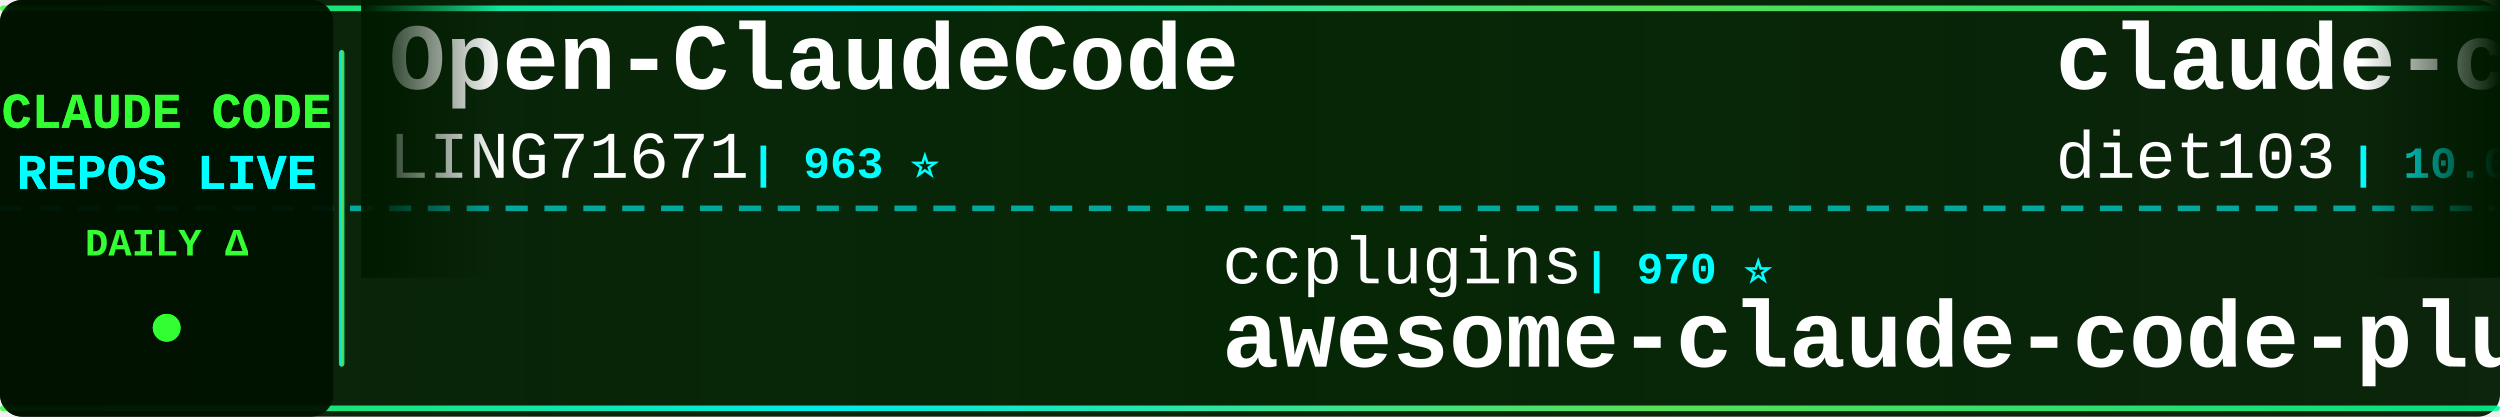
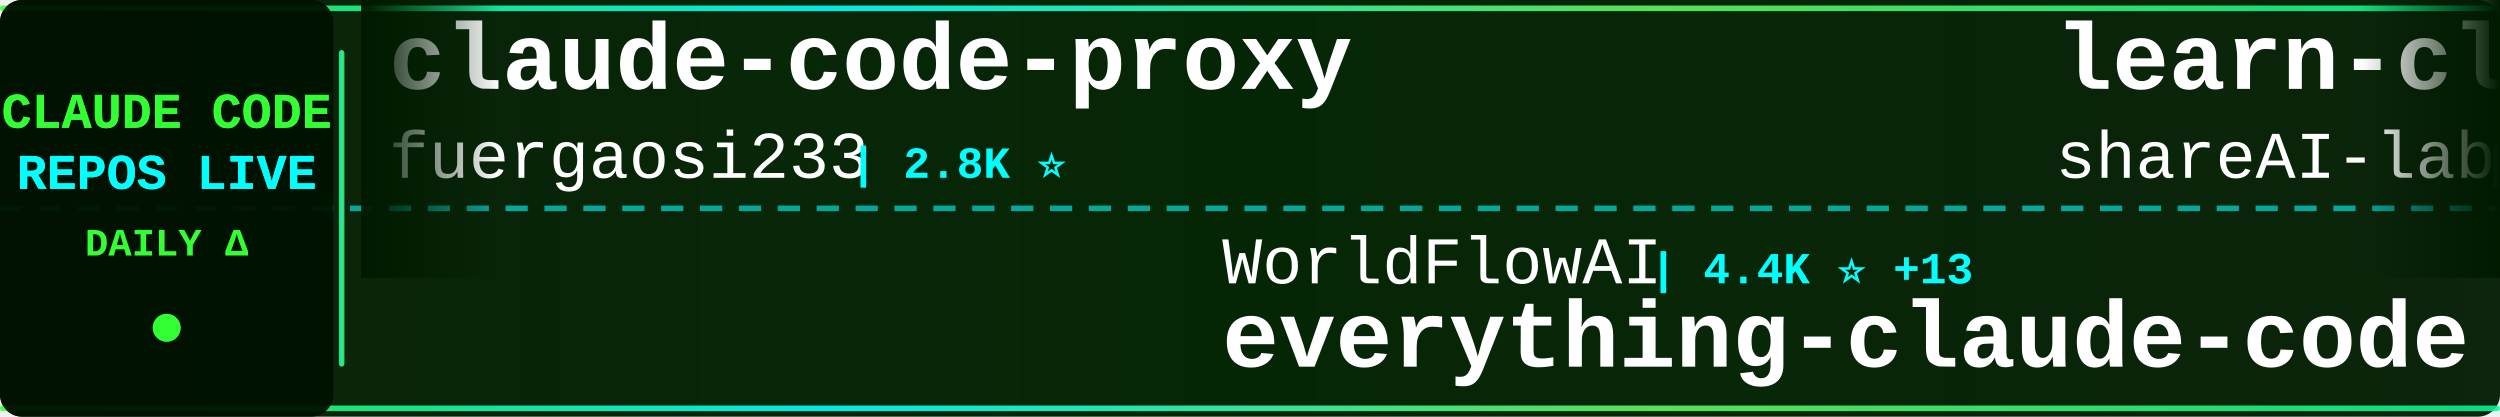
<svg xmlns="http://www.w3.org/2000/svg" width="900" height="150">
  <defs>
    <linearGradient id="tickerBg" x1="0%" y1="0%" x2="100%" y2="0%">
      <stop offset="0%" style="stop-color:#001a00;stop-opacity:0.95" />
      <stop offset="50%" style="stop-color:#002200;stop-opacity:0.98" />
      <stop offset="100%" style="stop-color:#001a00;stop-opacity:0.95" />
    </linearGradient>
    <linearGradient id="borderGrad" x1="0%" y1="0%" x2="100%" y2="0%">
      <stop offset="0%" style="stop-color:#33ff33;stop-opacity:0.85">
        <animate attributeName="stop-opacity" values="0.85;1;0.85" dur="2s" repeatCount="indefinite" />
      </stop>
      <stop offset="33%" style="stop-color:#00ffff;stop-opacity:0.9">
        <animate attributeName="stop-opacity" values="0.9;1;0.9" dur="2.2s" repeatCount="indefinite" />
      </stop>
      <stop offset="66%" style="stop-color:#66ff66;stop-opacity:0.85">
        <animate attributeName="stop-opacity" values="0.85;1;0.85" dur="1.8s" repeatCount="indefinite" />
      </stop>
      <stop offset="100%" style="stop-color:#00ff99;stop-opacity:0.85">
        <animate attributeName="stop-opacity" values="0.85;1;0.85" dur="2s" repeatCount="indefinite" />
      </stop>
    </linearGradient>
    <filter id="textGlow">
      <feGaussianBlur stdDeviation="0.1" result="coloredBlur" />
      <feMerge>
        <feMergeNode in="coloredBlur" />
        <feMergeNode in="SourceGraphic" />
      </feMerge>
    </filter>
    <filter id="metricGlow">
      <feGaussianBlur stdDeviation="0.2" result="coloredBlur" />
      <feMerge>
        <feMergeNode in="coloredBlur" />
        <feMergeNode in="SourceGraphic" />
      </feMerge>
    </filter>
    <linearGradient id="leftFade" x1="0%" y1="0%" x2="100%" y2="0%">
      <stop offset="0%" style="stop-color:#001a00;stop-opacity:1" />
      <stop offset="100%" style="stop-color:#001a00;stop-opacity:0" />
    </linearGradient>
    <linearGradient id="rightFade" x1="0%" y1="0%" x2="100%" y2="0%">
      <stop offset="0%" style="stop-color:#001a00;stop-opacity:0" />
      <stop offset="100%" style="stop-color:#001a00;stop-opacity:1" />
    </linearGradient>
  </defs>
  <rect width="900" height="150" fill="url(#tickerBg)" rx="8" />
  <rect x="0" y="2" width="900" height="2" fill="url(#borderGrad)" rx="1" />
  <rect x="0" y="146" width="900" height="2" fill="url(#borderGrad)" rx="1" />
  <line x1="0" y1="75" x2="900" y2="75" stroke="#00ffff" stroke-width="2" stroke-dasharray="8 6" opacity="0.6" />
  <rect x="0" y="0" width="120" height="150" fill="#001100" opacity="0.95" rx="8" />
  <text x="60" y="46" font-family="'Courier New', monospace" font-size="18" font-weight="bold" fill="#33ff33" text-anchor="middle" filter="url(#textGlow)">
    CLAUDE CODE
  </text>
  <text x="60" y="68" font-family="'Courier New', monospace" font-size="18" font-weight="bold" fill="#00ffff" text-anchor="middle" filter="url(#textGlow)">
    REPOS LIVE
  </text>
  <text x="60" y="92" font-family="'Courier New', monospace" font-size="14" font-weight="bold" fill="#33ff33" text-anchor="middle">
    DAILY Δ
  </text>
  <circle cx="60" cy="118" r="5" fill="#33ff33" filter="url(#metricGlow)">
    <animate attributeName="r" values="4;6;4" dur="1.5s" repeatCount="indefinite" />
    <animate attributeName="opacity" values="0.6;1;0.6" dur="1.5s" repeatCount="indefinite" />
  </circle>
  <rect x="122" y="18" width="2" height="114" fill="url(#borderGrad)" rx="1" />
  <clipPath id="tickerClip">
    <rect x="130" y="0" width="770" height="150" />
  </clipPath>
  <g clip-path="url(#tickerClip)">
    <g id="tickerItems">
      <animateTransform attributeName="transform" attributeType="XML" type="translate" from="0 0" to="-3000 0" dur="54s" repeatCount="indefinite" />
      <g transform="translate(0, 0)">
-         <text x="140" y="32" font-family="'Courier New', monospace" font-size="34" font-weight="bold" fill="#ffffff">Open-ClaudeCode</text>
-         <text x="140" y="64" font-family="'Courier New', monospace" font-size="24" font-weight="normal" fill="#ffffff" opacity="1.0">LING71671</text>
-         <text x="270" y="64" font-family="'Courier New', monospace" font-size="16" font-weight="bold" fill="#00ffff"> | 963 ⭐</text>
+         <text x="140" y="32" font-family="'Courier New', monospace" font-size="34" font-weight="bold" fill="#ffffff">claude-code-proxy</text>
+         <text x="140" y="64" font-family="'Courier New', monospace" font-size="24" font-weight="normal" fill="#ffffff" opacity="1.0">fuergaosi233</text>
+         <text x="306" y="64" font-family="'Courier New', monospace" font-size="16" font-weight="bold" fill="#00ffff"> | 2.8K ⭐</text>
      </g>
      <g transform="translate(300, 0)">
-         <text x="140" y="102" font-family="'Courier New', monospace" font-size="24" font-weight="normal" fill="#ffffff" opacity="1.0">ccplugins</text>
-         <text x="270" y="102" font-family="'Courier New', monospace" font-size="16" font-weight="bold" fill="#00ffff"> | 970 ⭐</text>
-         <text x="140" y="132" font-family="'Courier New', monospace" font-size="34" font-weight="bold" fill="#ffffff">awesome-claude-code-plug...</text>
+         <text x="140" y="102" font-family="'Courier New', monospace" font-size="24" font-weight="normal" fill="#ffffff" opacity="1.0">WorldFlowAI</text>
+         <text x="294" y="102" font-family="'Courier New', monospace" font-size="16" font-weight="bold" fill="#00ffff"> | 4.4K ⭐ +13</text>
+         <text x="140" y="132" font-family="'Courier New', monospace" font-size="34" font-weight="bold" fill="#ffffff">everything-claude-code</text>
      </g>
      <g transform="translate(600, 0)">
-         <text x="140" y="32" font-family="'Courier New', monospace" font-size="34" font-weight="bold" fill="#ffffff">claude-code-infrastructu...</text>
-         <text x="140" y="64" font-family="'Courier New', monospace" font-size="24" font-weight="normal" fill="#ffffff" opacity="1.0">diet103</text>
-         <text x="246" y="64" font-family="'Courier New', monospace" font-size="16" font-weight="bold" fill="#00ffff"> | 10.0K ⭐</text>
+         <text x="140" y="32" font-family="'Courier New', monospace" font-size="34" font-weight="bold" fill="#ffffff">learn-claude-code</text>
+         <text x="140" y="64" font-family="'Courier New', monospace" font-size="24" font-weight="normal" fill="#ffffff" opacity="1.0">shareAI-lab</text>
+         <text x="294" y="64" font-family="'Courier New', monospace" font-size="16" font-weight="bold" fill="#00ffff"> | 78.3K ⭐ +30</text>
      </g>
      <g transform="translate(900, 0)">
-         <text x="140" y="102" font-family="'Courier New', monospace" font-size="24" font-weight="normal" fill="#ffffff" opacity="1.0">techjarves</text>
-         <text x="282" y="102" font-family="'Courier New', monospace" font-size="16" font-weight="bold" fill="#00ffff"> | 1.6K ⭐</text>
-         <text x="140" y="132" font-family="'Courier New', monospace" font-size="34" font-weight="bold" fill="#ffffff">ClaudeCode-Portable</text>
+         <text x="140" y="102" font-family="'Courier New', monospace" font-size="24" font-weight="normal" fill="#ffffff" opacity="1.0">jarmuine</text>
+         <text x="258" y="102" font-family="'Courier New', monospace" font-size="16" font-weight="bold" fill="#00ffff"> | 2.3K ⭐ -1</text>
+         <text x="140" y="132" font-family="'Courier New', monospace" font-size="34" font-weight="bold" fill="#ffffff">claude-code</text>
      </g>
      <g transform="translate(1200, 0)">
-         <text x="140" y="32" font-family="'Courier New', monospace" font-size="34" font-weight="bold" fill="#ffffff">claude-code-action</text>
-         <text x="140" y="64" font-family="'Courier New', monospace" font-size="24" font-weight="normal" fill="#ffffff" opacity="1.0">anthropics</text>
-         <text x="282" y="64" font-family="'Courier New', monospace" font-size="16" font-weight="bold" fill="#00ffff"> | 9.5K ⭐ +1</text>
+         <text x="140" y="32" font-family="'Courier New', monospace" font-size="34" font-weight="bold" fill="#ffffff">claude-code</text>
+         <text x="140" y="64" font-family="'Courier New', monospace" font-size="24" font-weight="normal" fill="#ffffff" opacity="1.0">ochamber</text>
+         <text x="258" y="64" font-family="'Courier New', monospace" font-size="16" font-weight="bold" fill="#00ffff"> | 5 ⭐</text>
      </g>
      <g transform="translate(1500, 0)">
-         <text x="140" y="102" font-family="'Courier New', monospace" font-size="24" font-weight="normal" fill="#ffffff" opacity="1.0">kodu-ai</text>
-         <text x="246" y="102" font-family="'Courier New', monospace" font-size="16" font-weight="bold" fill="#00ffff"> | 5.2K ⭐</text>
-         <text x="140" y="132" font-family="'Courier New', monospace" font-size="34" font-weight="bold" fill="#ffffff">claude-coder</text>
+         <text x="140" y="102" font-family="'Courier New', monospace" font-size="24" font-weight="normal" fill="#ffffff" opacity="1.0">krusemediallc</text>
+         <text x="318" y="102" font-family="'Courier New', monospace" font-size="16" font-weight="bold" fill="#00ffff"> | 1.6K ⭐</text>
+         <text x="140" y="132" font-family="'Courier New', monospace" font-size="34" font-weight="bold" fill="#ffffff">arcads-claude-code</text>
      </g>
      <g transform="translate(1800, 0)">
-         <text x="140" y="32" font-family="'Courier New', monospace" font-size="34" font-weight="bold" fill="#ffffff">claude-code</text>
-         <text x="140" y="64" font-family="'Courier New', monospace" font-size="24" font-weight="normal" fill="#ffffff" opacity="1.0">codeaashu</text>
-         <text x="270" y="64" font-family="'Courier New', monospace" font-size="16" font-weight="bold" fill="#00ffff"> | 3.4K ⭐</text>
+         <text x="140" y="32" font-family="'Courier New', monospace" font-size="34" font-weight="bold" fill="#ffffff">claude-code-source-code-...</text>
+         <text x="140" y="64" font-family="'Courier New', monospace" font-size="24" font-weight="normal" fill="#ffffff" opacity="1.0">ghuntley</text>
+         <text x="258" y="64" font-family="'Courier New', monospace" font-size="16" font-weight="bold" fill="#00ffff"> | 991 ⭐</text>
      </g>
      <g transform="translate(2100, 0)">
-         <text x="140" y="102" font-family="'Courier New', monospace" font-size="24" font-weight="normal" fill="#ffffff" opacity="1.0">https-deeplearning-ai</text>
-         <text x="414" y="102" font-family="'Courier New', monospace" font-size="16" font-weight="bold" fill="#00ffff"> | 555 ⭐</text>
-         <text x="140" y="132" font-family="'Courier New', monospace" font-size="34" font-weight="bold" fill="#ffffff">sc-claude-code-files</text>
+         <text x="140" y="102" font-family="'Courier New', monospace" font-size="24" font-weight="normal" fill="#ffffff" opacity="1.0">Donchitos</text>
+         <text x="270" y="102" font-family="'Courier New', monospace" font-size="16" font-weight="bold" fill="#00ffff"> | 26.1K ⭐ +32</text>
+         <text x="140" y="132" font-family="'Courier New', monospace" font-size="34" font-weight="bold" fill="#ffffff">Claude-Code-Game-Studios</text>
      </g>
      <g transform="translate(2400, 0)">
-         <text x="140" y="32" font-family="'Courier New', monospace" font-size="34" font-weight="bold" fill="#ffffff">andrej-karpathy-skills</text>
-         <text x="140" y="64" font-family="'Courier New', monospace" font-size="24" font-weight="normal" fill="#ffffff" opacity="1.0">multica-ai</text>
-         <text x="282" y="64" font-family="'Courier New', monospace" font-size="16" font-weight="bold" fill="#00ffff"> | 217.8K ⭐ +57</text>
+         <text x="140" y="32" font-family="'Courier New', monospace" font-size="34" font-weight="bold" fill="#ffffff">claude_codex_bridge</text>
+         <text x="140" y="64" font-family="'Courier New', monospace" font-size="24" font-weight="normal" fill="#ffffff" opacity="1.0">SeemSeam</text>
+         <text x="258" y="64" font-family="'Courier New', monospace" font-size="16" font-weight="bold" fill="#00ffff"> | 3.6K ⭐ +1</text>
      </g>
      <g transform="translate(2700, 0)">
-         <text x="140" y="102" font-family="'Courier New', monospace" font-size="24" font-weight="normal" fill="#ffffff" opacity="1.0">sugyan</text>
-         <text x="234" y="102" font-family="'Courier New', monospace" font-size="16" font-weight="bold" fill="#00ffff"> | 1.1K ⭐</text>
-         <text x="140" y="132" font-family="'Courier New', monospace" font-size="34" font-weight="bold" fill="#ffffff">claude-code-webui</text>
+         <text x="140" y="102" font-family="'Courier New', monospace" font-size="24" font-weight="normal" fill="#ffffff" opacity="1.0">luyao618</text>
+         <text x="258" y="102" font-family="'Courier New', monospace" font-size="16" font-weight="bold" fill="#00ffff"> | 1.7K ⭐</text>
+         <text x="140" y="132" font-family="'Courier New', monospace" font-size="34" font-weight="bold" fill="#ffffff">Claude-Code-Source-Study</text>
      </g>
      <g transform="translate(3000, 0)">
-         <text x="140" y="32" font-family="'Courier New', monospace" font-size="34" font-weight="bold" fill="#ffffff">Open-ClaudeCode</text>
-         <text x="140" y="64" font-family="'Courier New', monospace" font-size="24" font-weight="normal" fill="#ffffff" opacity="1.0">LING71671</text>
-         <text x="270" y="64" font-family="'Courier New', monospace" font-size="16" font-weight="bold" fill="#00ffff"> | 963 ⭐</text>
+         <text x="140" y="32" font-family="'Courier New', monospace" font-size="34" font-weight="bold" fill="#ffffff">claude-code-proxy</text>
+         <text x="140" y="64" font-family="'Courier New', monospace" font-size="24" font-weight="normal" fill="#ffffff" opacity="1.0">fuergaosi233</text>
+         <text x="306" y="64" font-family="'Courier New', monospace" font-size="16" font-weight="bold" fill="#00ffff"> | 2.8K ⭐</text>
      </g>
      <g transform="translate(3300, 0)">
-         <text x="140" y="102" font-family="'Courier New', monospace" font-size="24" font-weight="normal" fill="#ffffff" opacity="1.0">ccplugins</text>
-         <text x="270" y="102" font-family="'Courier New', monospace" font-size="16" font-weight="bold" fill="#00ffff"> | 970 ⭐</text>
-         <text x="140" y="132" font-family="'Courier New', monospace" font-size="34" font-weight="bold" fill="#ffffff">awesome-claude-code-plug...</text>
+         <text x="140" y="102" font-family="'Courier New', monospace" font-size="24" font-weight="normal" fill="#ffffff" opacity="1.0">WorldFlowAI</text>
+         <text x="294" y="102" font-family="'Courier New', monospace" font-size="16" font-weight="bold" fill="#00ffff"> | 4.4K ⭐ +13</text>
+         <text x="140" y="132" font-family="'Courier New', monospace" font-size="34" font-weight="bold" fill="#ffffff">everything-claude-code</text>
      </g>
      <g transform="translate(3600, 0)">
-         <text x="140" y="32" font-family="'Courier New', monospace" font-size="34" font-weight="bold" fill="#ffffff">claude-code-infrastructu...</text>
-         <text x="140" y="64" font-family="'Courier New', monospace" font-size="24" font-weight="normal" fill="#ffffff" opacity="1.0">diet103</text>
-         <text x="246" y="64" font-family="'Courier New', monospace" font-size="16" font-weight="bold" fill="#00ffff"> | 10.0K ⭐</text>
+         <text x="140" y="32" font-family="'Courier New', monospace" font-size="34" font-weight="bold" fill="#ffffff">learn-claude-code</text>
+         <text x="140" y="64" font-family="'Courier New', monospace" font-size="24" font-weight="normal" fill="#ffffff" opacity="1.0">shareAI-lab</text>
+         <text x="294" y="64" font-family="'Courier New', monospace" font-size="16" font-weight="bold" fill="#00ffff"> | 78.3K ⭐ +30</text>
      </g>
      <g transform="translate(3900, 0)">
-         <text x="140" y="102" font-family="'Courier New', monospace" font-size="24" font-weight="normal" fill="#ffffff" opacity="1.0">techjarves</text>
-         <text x="282" y="102" font-family="'Courier New', monospace" font-size="16" font-weight="bold" fill="#00ffff"> | 1.6K ⭐</text>
-         <text x="140" y="132" font-family="'Courier New', monospace" font-size="34" font-weight="bold" fill="#ffffff">ClaudeCode-Portable</text>
+         <text x="140" y="102" font-family="'Courier New', monospace" font-size="24" font-weight="normal" fill="#ffffff" opacity="1.0">jarmuine</text>
+         <text x="258" y="102" font-family="'Courier New', monospace" font-size="16" font-weight="bold" fill="#00ffff"> | 2.3K ⭐ -1</text>
+         <text x="140" y="132" font-family="'Courier New', monospace" font-size="34" font-weight="bold" fill="#ffffff">claude-code</text>
      </g>
    </g>
  </g>
  <rect x="130" y="0" width="50" height="100" fill="url(#leftFade)" />
  <rect x="850" y="0" width="50" height="100" fill="url(#rightFade)" />
</svg>
